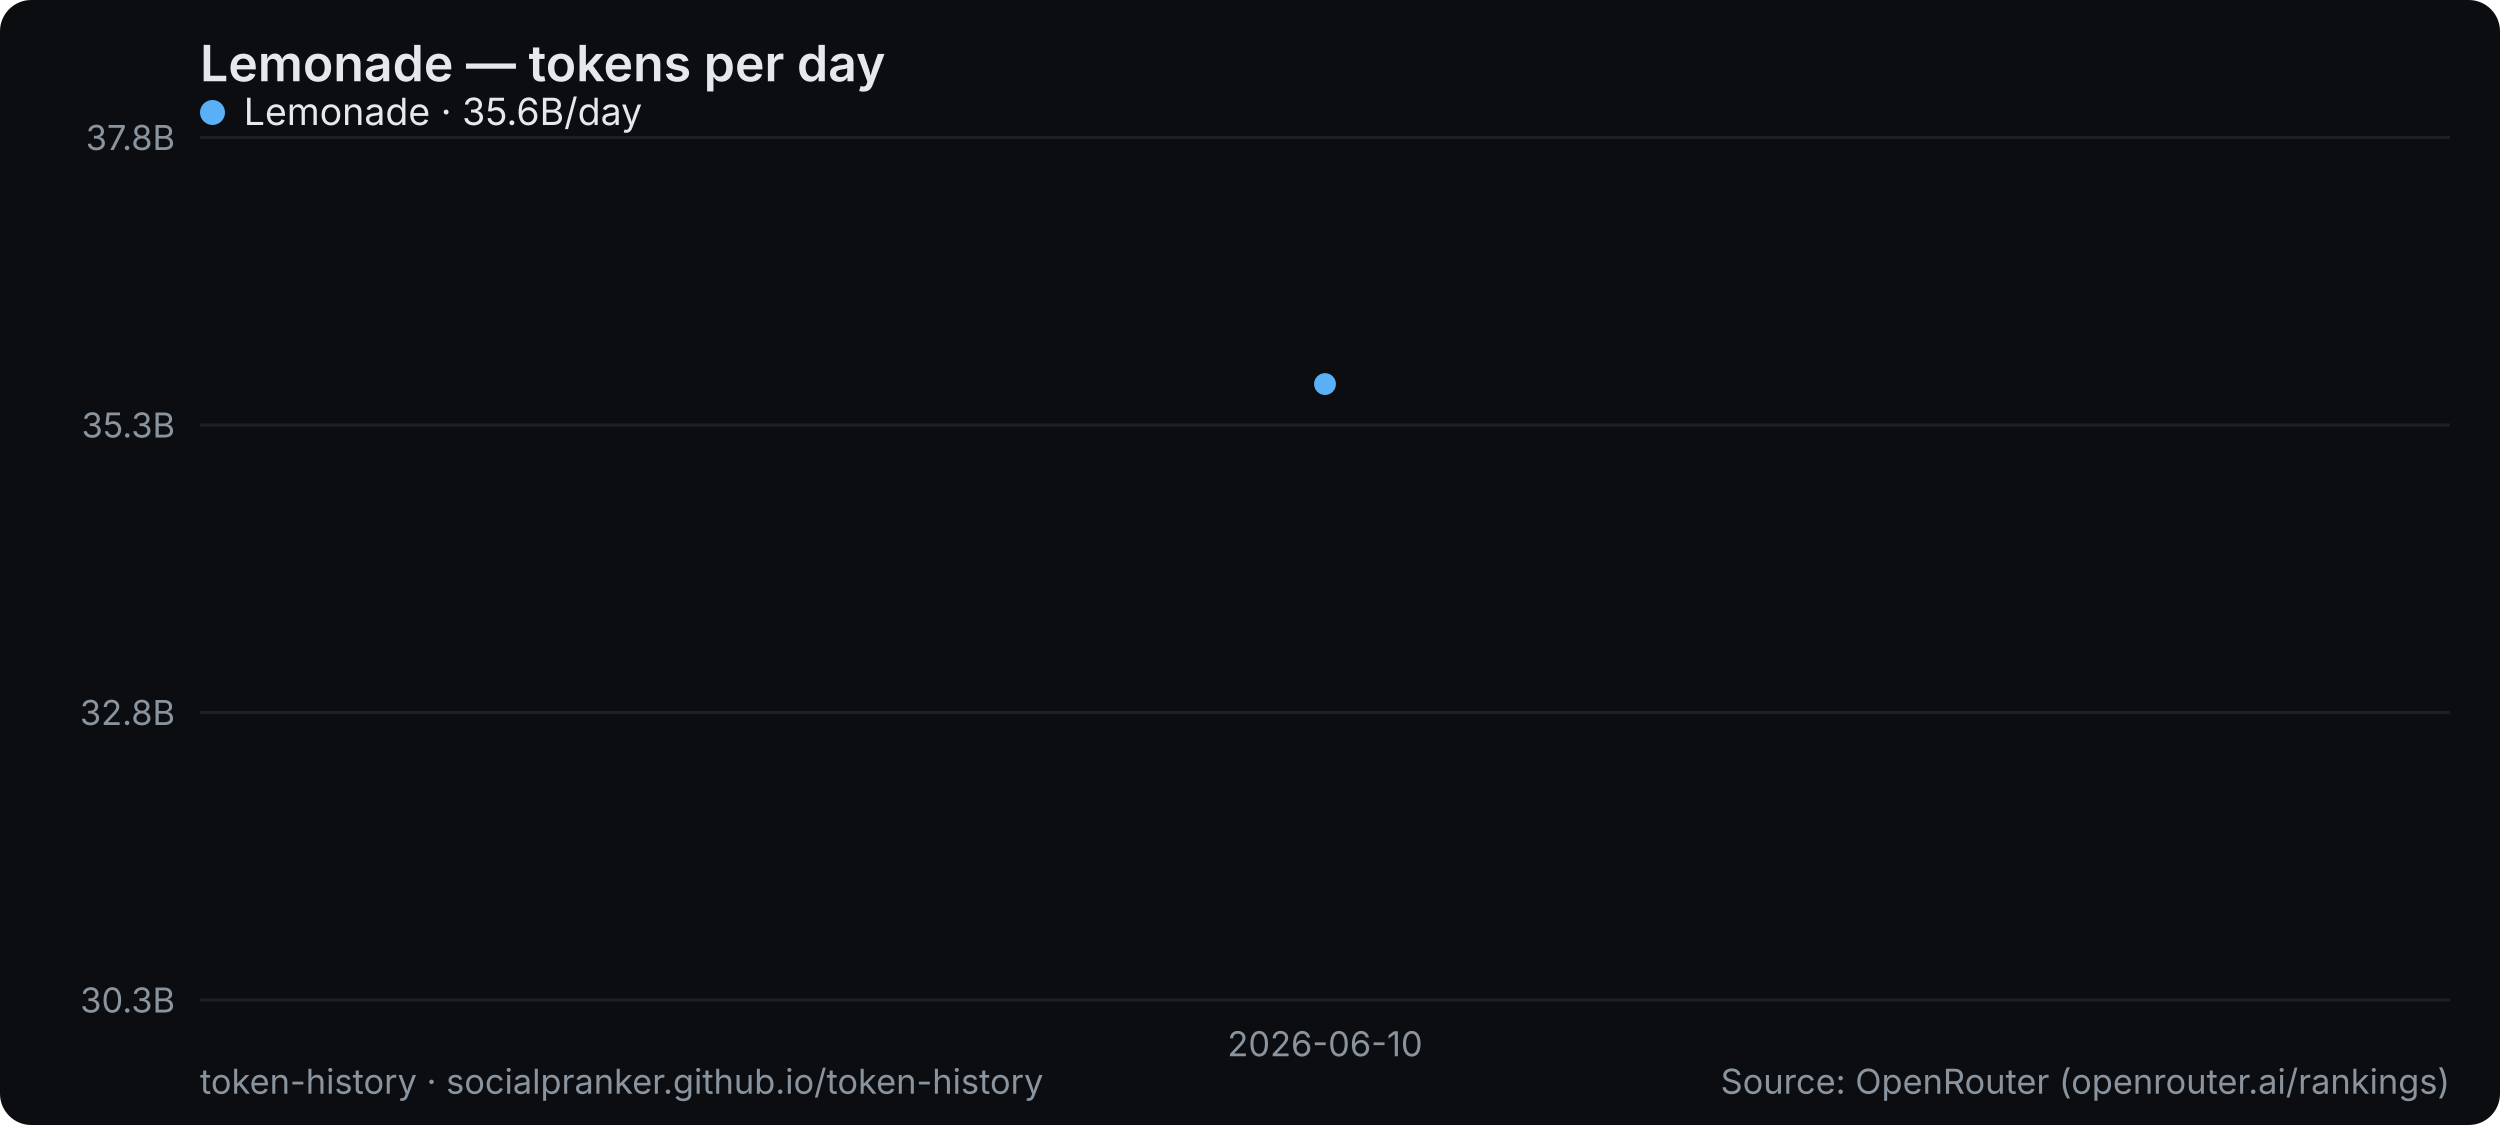
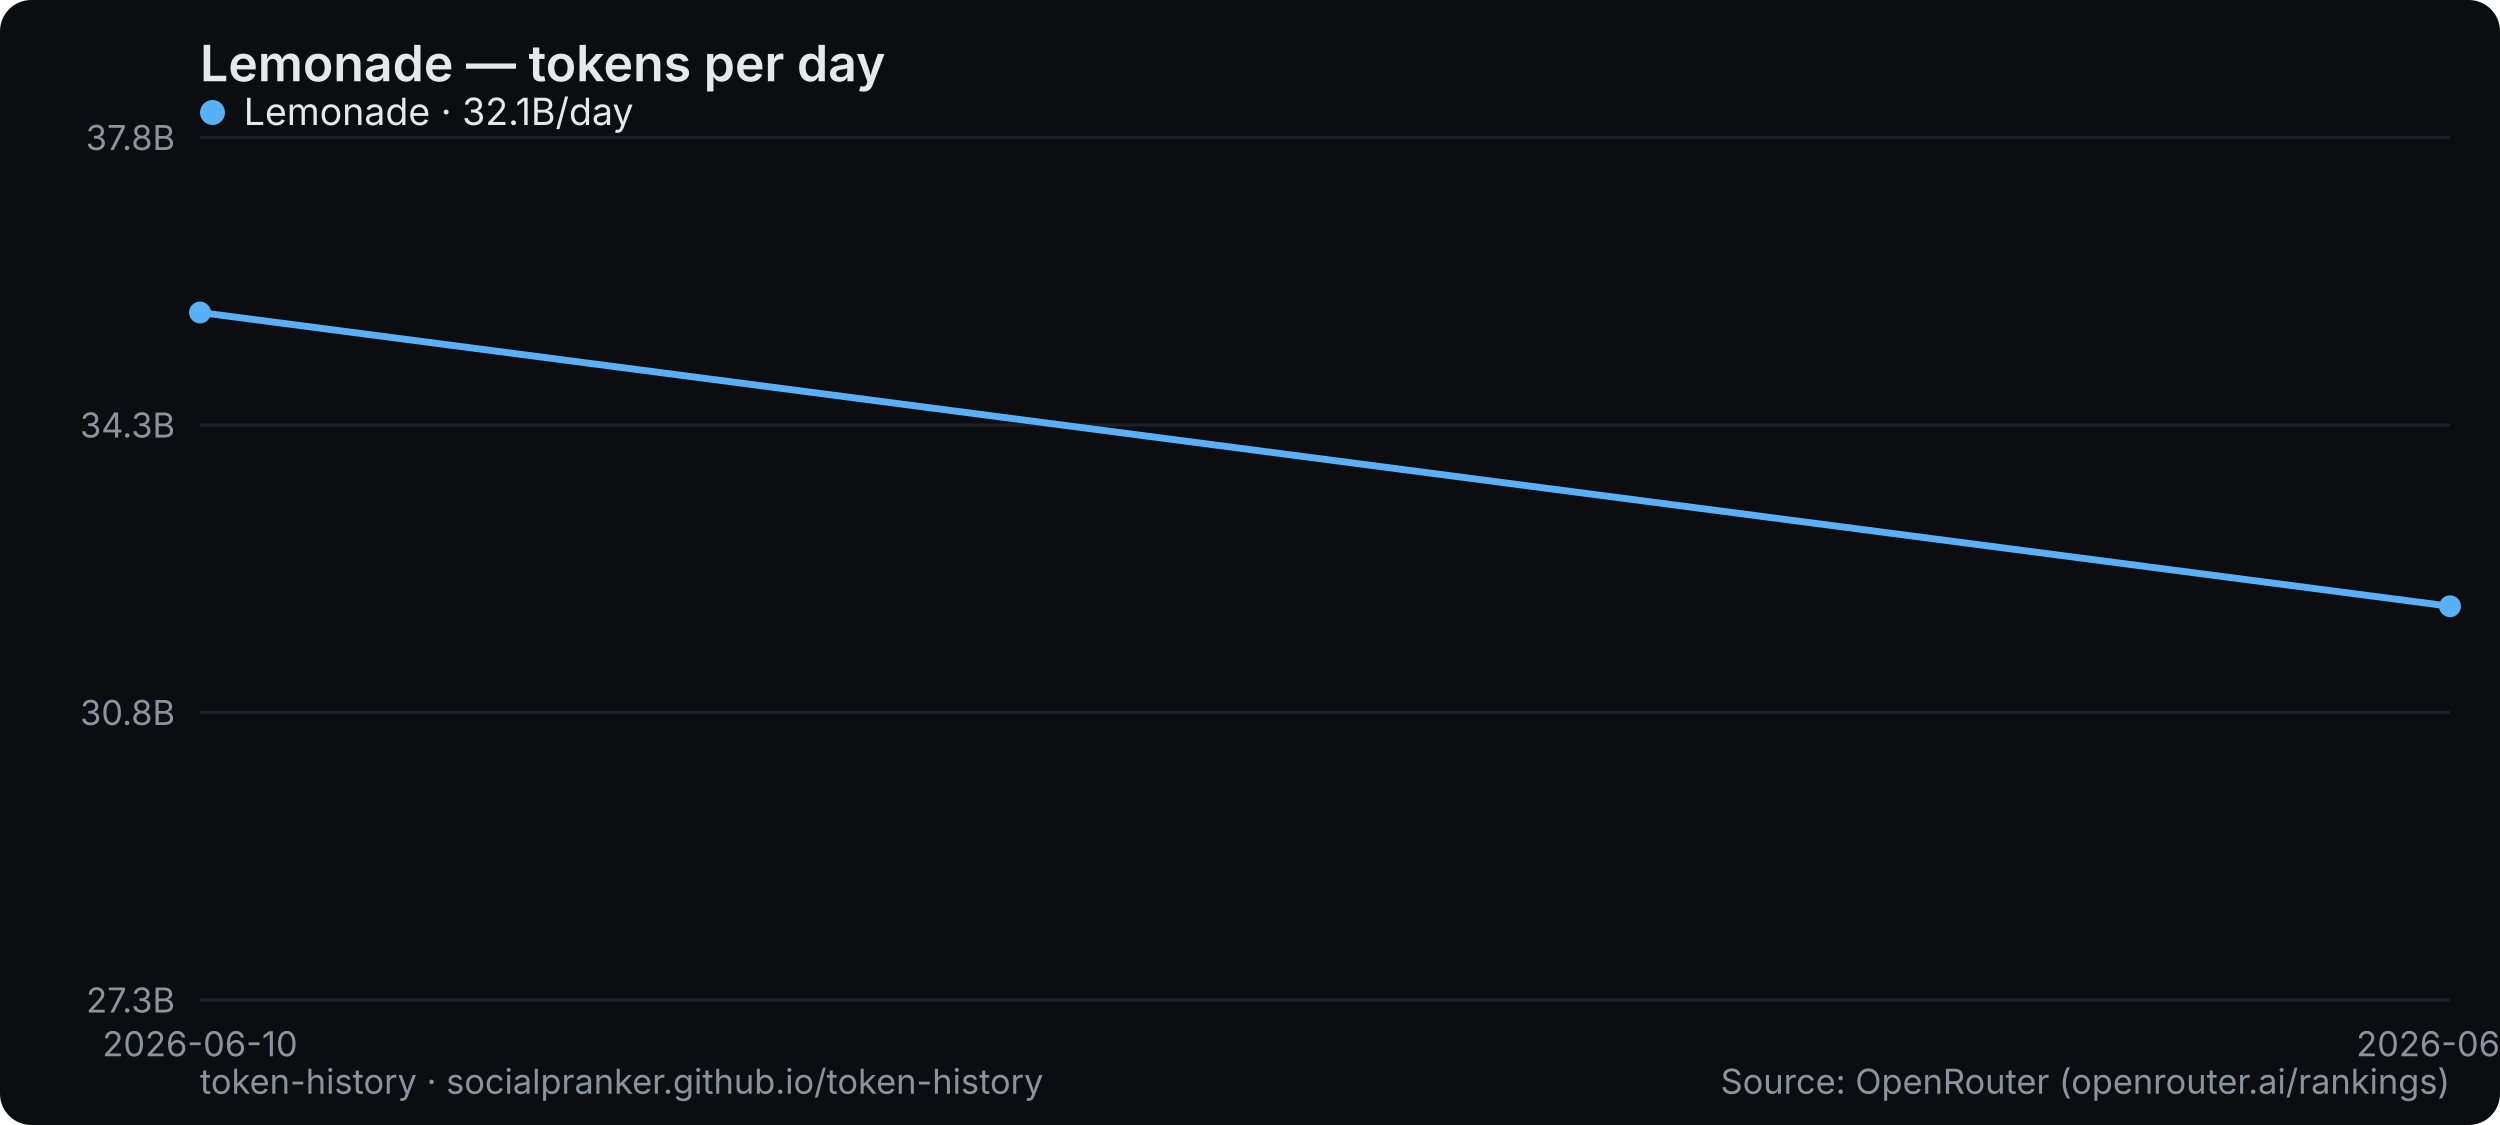
<svg xmlns="http://www.w3.org/2000/svg" width="800" height="360" viewBox="0 0 800 360" role="img" aria-label="Lemonade — tokens per day">
  <rect width="800" height="360" rx="10" fill="#0b0d10" />
  <text x="64" y="26" font-family="system-ui,-apple-system,Segoe UI,sans-serif" font-size="16" font-weight="600" fill="#e6e9ec">Lemonade — tokens per day</text>
  <line x1="64" y1="320" x2="784" y2="320" stroke="#1b2026" stroke-width="1" />
-   <text x="56" y="324" text-anchor="end" font-family="system-ui,-apple-system,Segoe UI,sans-serif" font-size="11" fill="#8a949e">30.3B</text>
+   <text x="56" y="324" text-anchor="end" font-family="system-ui,-apple-system,Segoe UI,sans-serif" font-size="11" fill="#8a949e">27.3B</text>
  <line x1="64" y1="228" x2="784" y2="228" stroke="#1b2026" stroke-width="1" />
-   <text x="56" y="232" text-anchor="end" font-family="system-ui,-apple-system,Segoe UI,sans-serif" font-size="11" fill="#8a949e">32.8B</text>
+   <text x="56" y="232" text-anchor="end" font-family="system-ui,-apple-system,Segoe UI,sans-serif" font-size="11" fill="#8a949e">30.8B</text>
  <line x1="64" y1="136" x2="784" y2="136" stroke="#1b2026" stroke-width="1" />
-   <text x="56" y="140" text-anchor="end" font-family="system-ui,-apple-system,Segoe UI,sans-serif" font-size="11" fill="#8a949e">35.3B</text>
+   <text x="56" y="140" text-anchor="end" font-family="system-ui,-apple-system,Segoe UI,sans-serif" font-size="11" fill="#8a949e">34.3B</text>
  <line x1="64" y1="44" x2="784" y2="44" stroke="#1b2026" stroke-width="1" />
  <text x="56" y="48" text-anchor="end" font-family="system-ui,-apple-system,Segoe UI,sans-serif" font-size="11" fill="#8a949e">37.8B</text>
-   <text x="424" y="338" text-anchor="middle" font-family="system-ui,-apple-system,Segoe UI,sans-serif" font-size="11" fill="#8a949e">2026-06-10</text>
-   <circle cx="424.0" cy="122.9" r="3.5" fill="#5ab0f7" />
+   <text x="64" y="338" text-anchor="middle" font-family="system-ui,-apple-system,Segoe UI,sans-serif" font-size="11" fill="#8a949e">2026-06-10</text>
+   <text x="784" y="338" text-anchor="middle" font-family="system-ui,-apple-system,Segoe UI,sans-serif" font-size="11" fill="#8a949e">2026-06-11</text>
+   <polyline points="64.0,100.0 784.0,194.0" fill="none" stroke="#5ab0f7" stroke-width="2.2" stroke-linejoin="round" stroke-linecap="round" />
+   <circle cx="64.0" cy="100.0" r="3.5" fill="#5ab0f7" />
+   <circle cx="784.0" cy="194.0" r="3.5" fill="#5ab0f7" />
  <g font-family="system-ui,-apple-system,Segoe UI,sans-serif" font-size="12">
    <circle cx="68" cy="36" r="4" fill="#5ab0f7" />
-     <text x="78" y="40" fill="#e6e9ec">Lemonade · 35.6B/day</text>
+     <text x="78" y="40" fill="#e6e9ec">Lemonade · 32.1B/day</text>
  </g>
  <text x="64" y="350" font-family="system-ui,-apple-system,Segoe UI,sans-serif" font-size="11" fill="#8a949e">token-history · socialpranker.github.io/token-history</text>
  <text x="784" y="350" text-anchor="end" font-family="system-ui,-apple-system,Segoe UI,sans-serif" font-size="11" fill="#8a949e">Source: OpenRouter (openrouter.ai/rankings)</text>
</svg>
